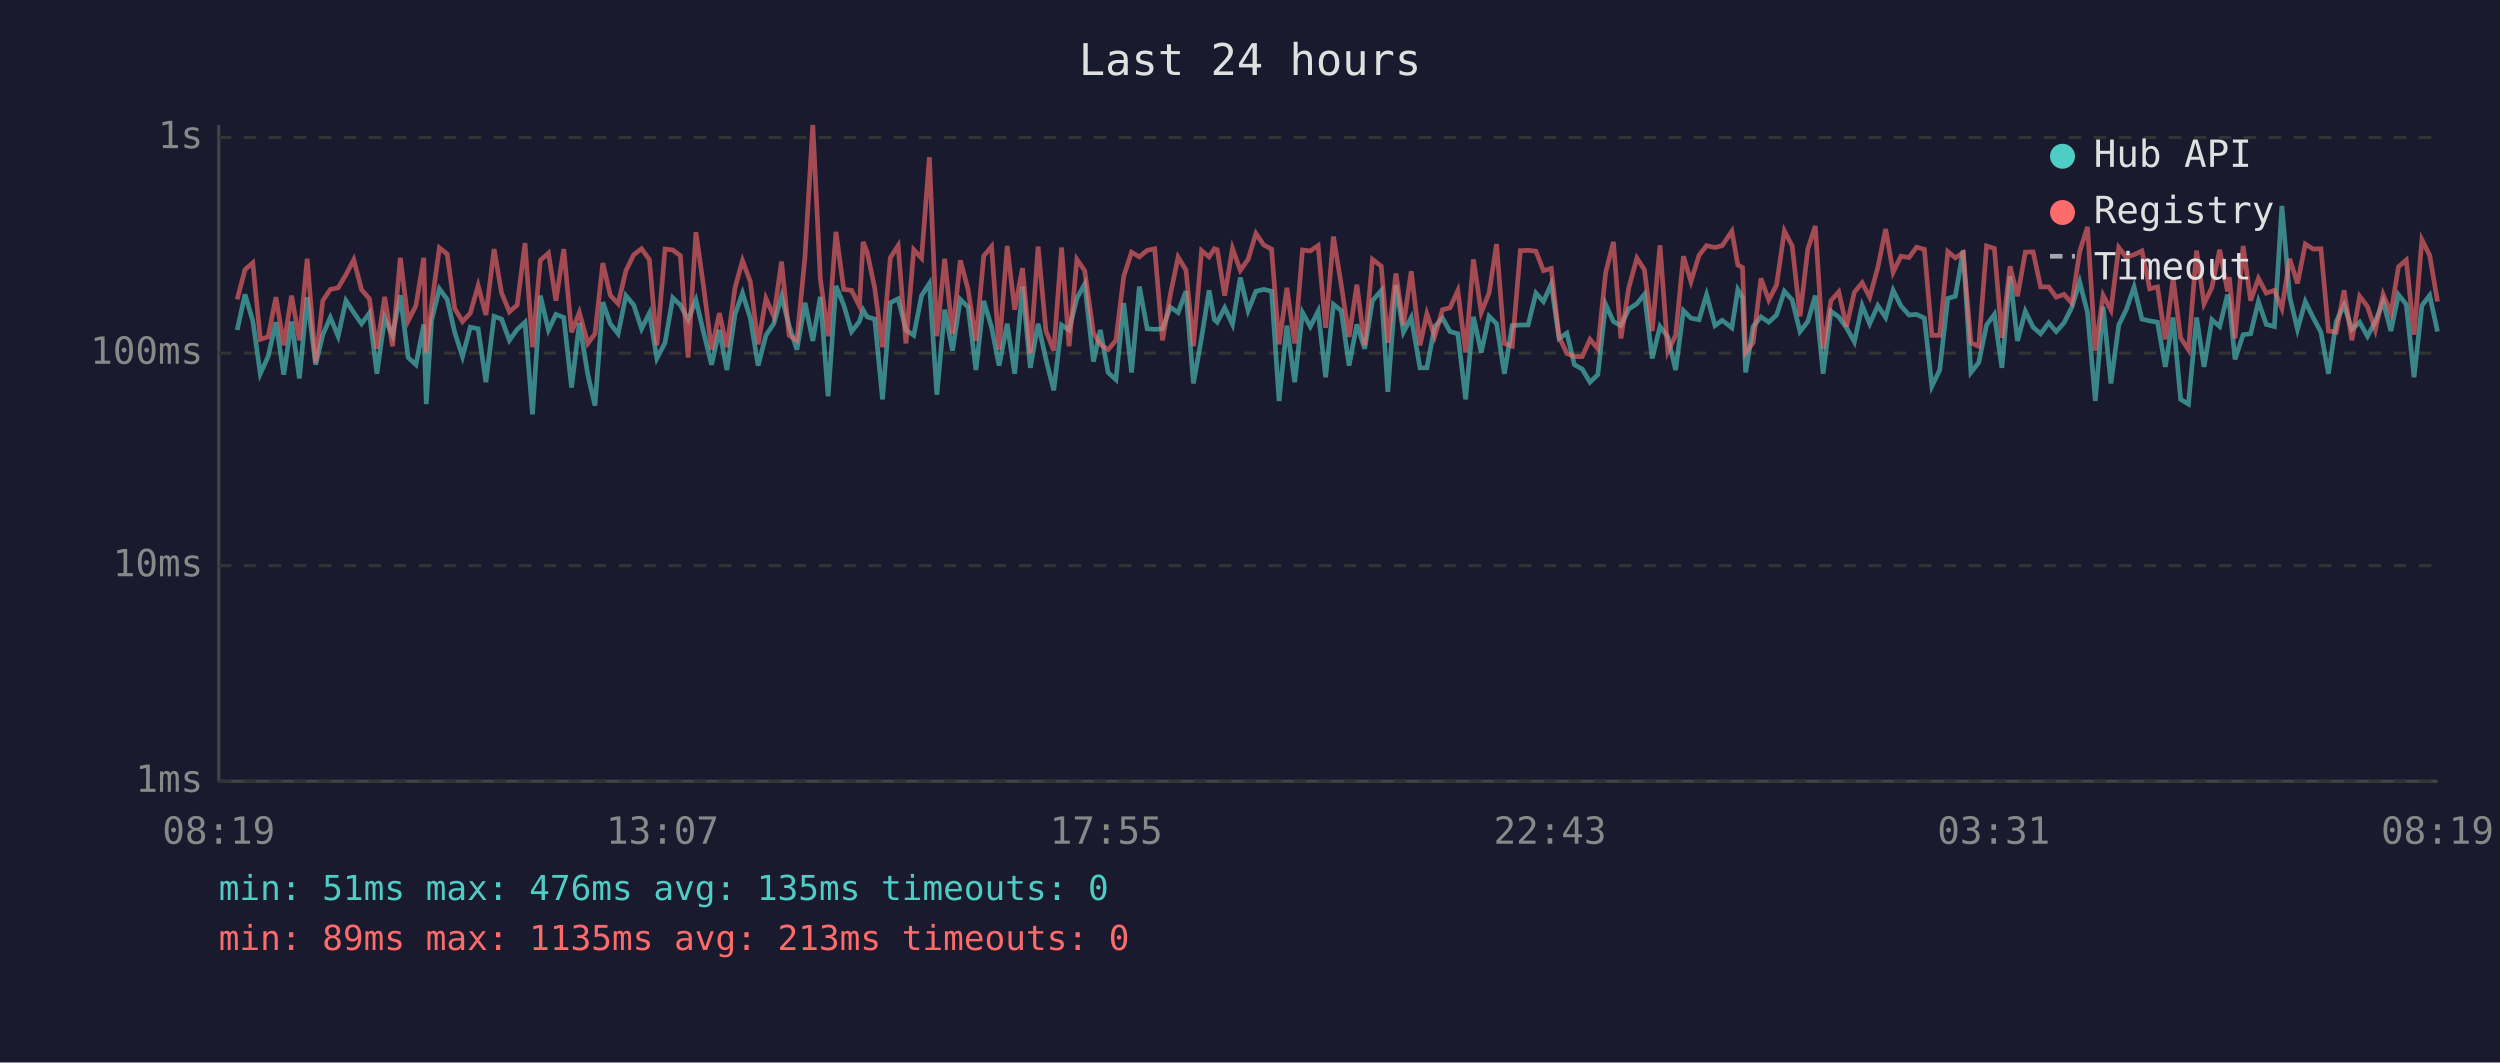
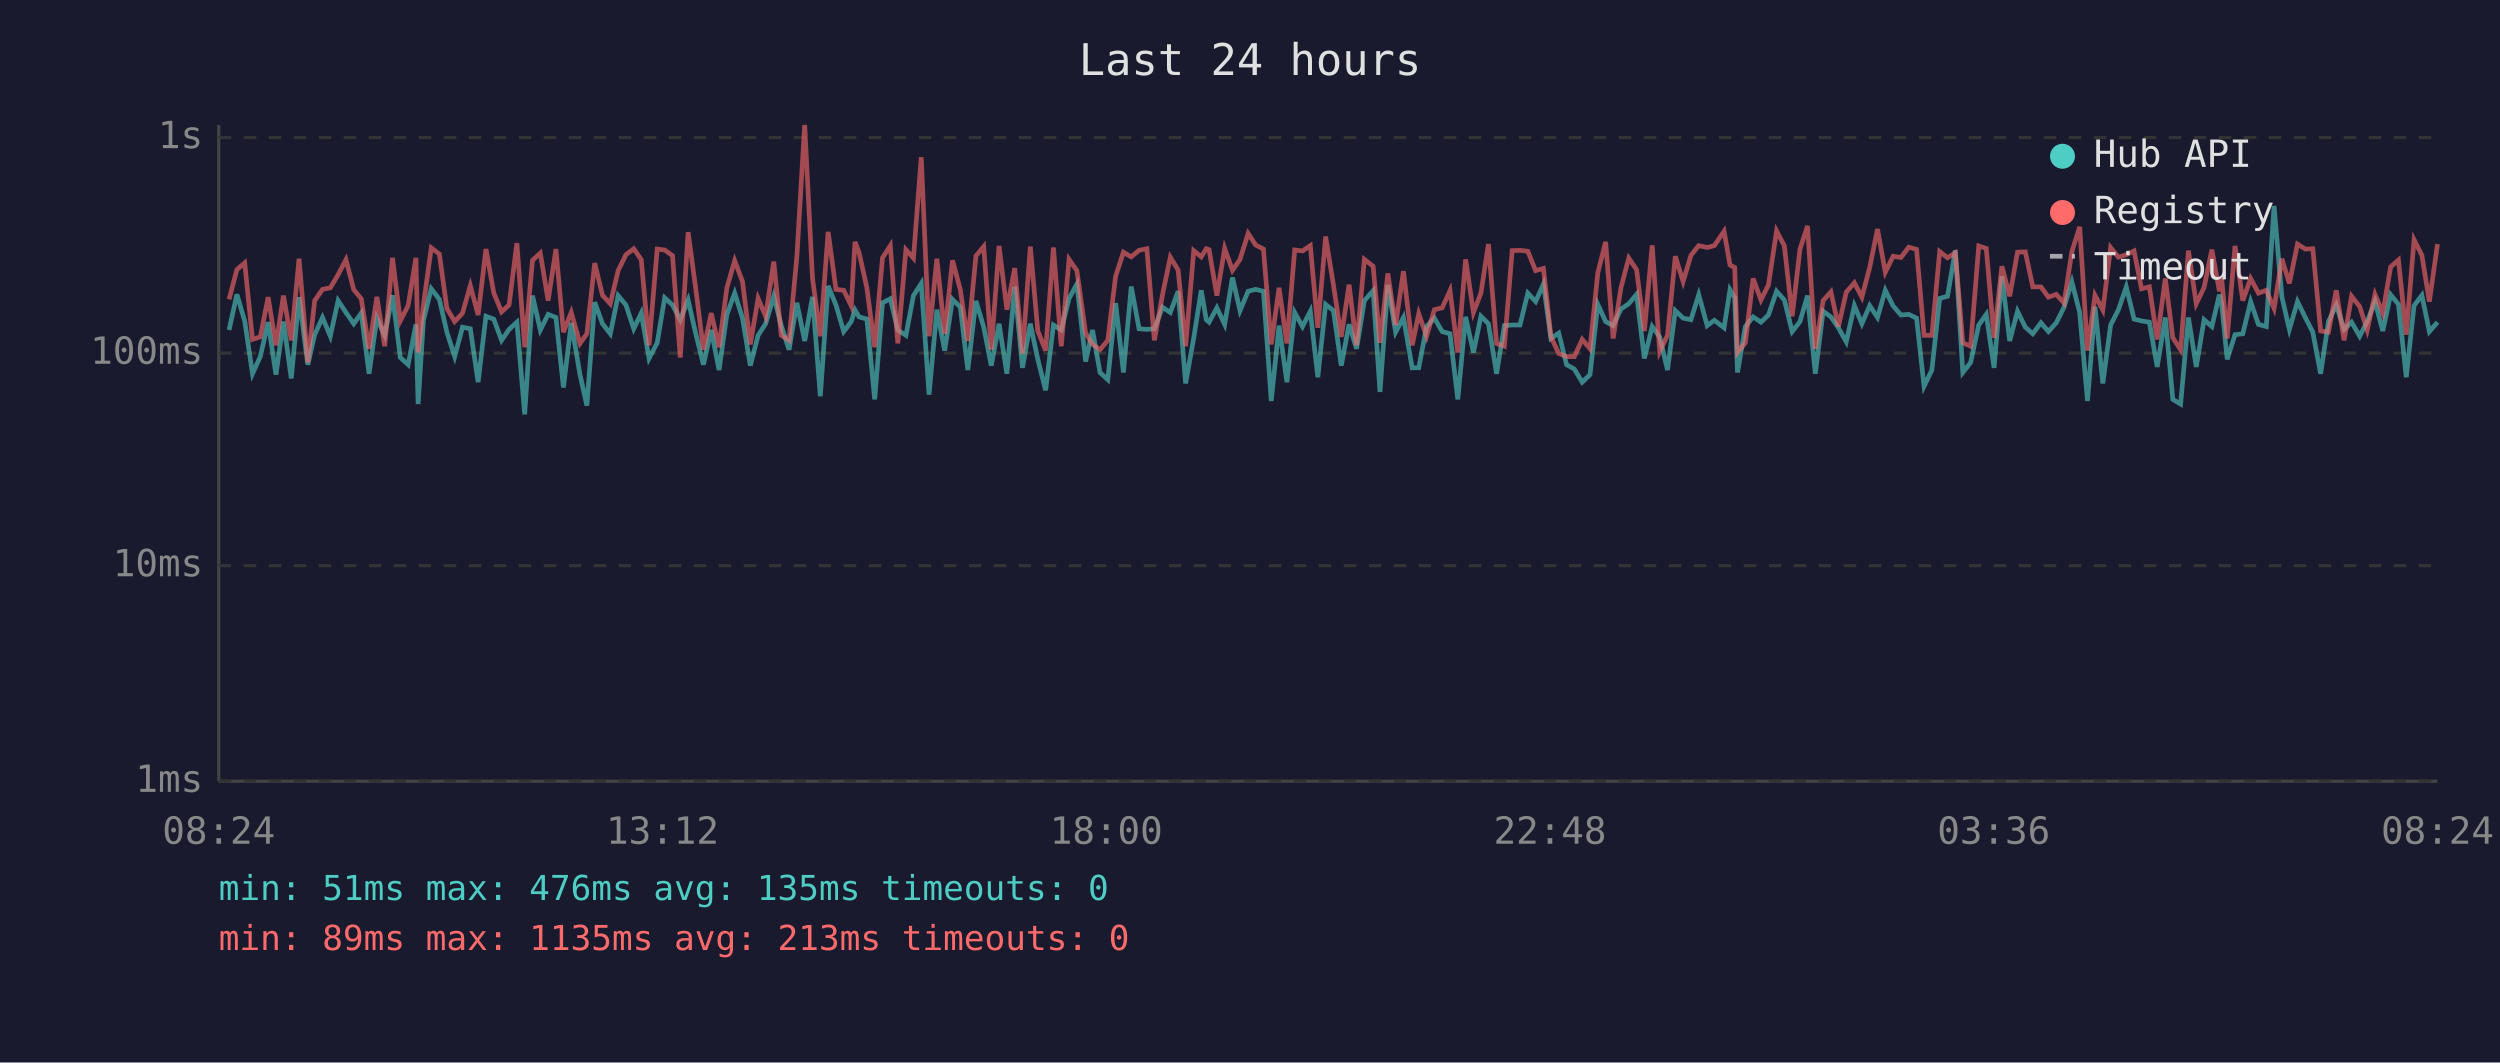
<svg xmlns="http://www.w3.org/2000/svg" viewBox="0 0 800 340" font-family="monospace" font-size="12">
  <rect width="800" height="340" fill="#1a1a2e" />
  <text x="400" y="24" fill="#e0e0e0" font-size="14" text-anchor="middle">Last 24 hours</text>
  <line x1="70" y1="40" x2="70" y2="250" stroke="#444" stroke-width="1" />
  <line x1="70" y1="250" x2="780" y2="250" stroke="#444" stroke-width="1" />
  <line x1="70" y1="250" x2="780" y2="250" stroke="#333" stroke-width="1" stroke-dasharray="4" />
  <text x="65" y="250" fill="#888" text-anchor="end" dominant-baseline="middle">1ms</text>
  <line x1="70" y1="181" x2="780" y2="181" stroke="#333" stroke-width="1" stroke-dasharray="4" />
  <text x="65" y="181" fill="#888" text-anchor="end" dominant-baseline="middle">10ms</text>
  <line x1="70" y1="113" x2="780" y2="113" stroke="#333" stroke-width="1" stroke-dasharray="4" />
  <text x="65" y="113" fill="#888" text-anchor="end" dominant-baseline="middle">100ms</text>
  <line x1="70" y1="44" x2="780" y2="44" stroke="#333" stroke-width="1" stroke-dasharray="4" />
  <text x="65" y="44" fill="#888" text-anchor="end" dominant-baseline="middle">1s</text>
-   <text x="70" y="270" fill="#888" text-anchor="middle">08:19</text>
-   <text x="212" y="270" fill="#888" text-anchor="middle">13:07</text>
-   <text x="354" y="270" fill="#888" text-anchor="middle">17:55</text>
-   <text x="496" y="270" fill="#888" text-anchor="middle">22:43</text>
-   <text x="638" y="270" fill="#888" text-anchor="middle">03:31</text>
-   <text x="780" y="270" fill="#888" text-anchor="middle">08:19</text>
-   <polyline points="75.9,105.6 78.4,94.2 80.9,102.7 83.3,119.6 85.8,114.1 88.3,103.1 90.8,119.9 93.3,102.9 95.8,121.1 98.3,95.1 101.0,116.7 103.3,107.1 105.7,101.6 108.2,107.6 110.7,96.2 113.2,100.0 115.7,103.6 118.2,100.2 120.6,119.6 123.1,101.8 125.6,107.3 128.1,94.5 130.6,114.4 133.1,116.7 135.6,103.8 136.4,129.3 138.1,102.5 140.6,92.4 143.1,95.8 145.5,106.3 148.0,114.1 150.5,104.7 153.0,105.2 155.5,122.3 158.1,101.2 160.5,102.1 163.0,108.9 165.5,105.4 168.0,103.1 170.4,132.6 172.9,94.6 175.5,105.6 177.9,100.6 180.4,101.6 182.9,124.0 185.4,103.3 188.1,119.9 190.4,129.8 192.9,96.7 195.3,103.6 197.8,106.8 200.3,94.6 202.8,97.6 205.3,105.2 207.8,100.2 210.2,114.7 212.8,109.7 215.3,95.3 217.7,97.6 220.2,102.3 222.7,96.0 225.2,106.6 227.7,116.7 230.2,105.6 232.6,118.4 235.2,100.6 237.6,93.8 240.1,101.8 242.6,117.0 245.1,107.3 247.6,103.6 250.1,94.8 252.5,104.2 255.0,111.9 257.6,96.9 260.1,109.1 262.5,95.0 265.0,126.8 267.5,91.5 270.0,97.6 272.5,106.1 275.0,102.9 276.2,99.2 277.5,101.4 279.9,102.1 282.4,127.8 284.9,96.9 287.4,95.6 289.9,105.6 292.4,107.3 294.9,94.6 297.4,90.7 299.8,126.3 302.3,99.1 304.8,112.2 307.3,95.8 309.8,98.3 312.3,118.4 314.8,96.3 317.3,104.7 319.7,117.0 322.3,103.6 324.7,119.6 327.2,91.7 329.7,117.7 332.2,103.6 334.7,115.0 337.2,124.9 339.7,104.0 342.1,105.6 344.6,95.5 347.1,90.9 349.9,115.7 352.1,105.6 354.6,119.2 357.1,121.5 359.6,97.0 362.1,119.2 364.6,91.7 367.1,105.2 369.5,105.4 372.0,105.2 374.5,98.3 377.0,100.0 379.5,93.2 381.9,122.7 384.5,108.1 386.9,92.9 388.6,102.3 389.5,103.1 391.9,98.5 394.4,103.8 396.9,88.8 399.4,99.4 401.9,93.2 404.4,92.6 406.9,93.2 409.3,128.3 411.8,104.2 414.3,122.3 416.8,100.0 419.3,104.5 421.8,99.6 424.2,120.7 426.7,97.4 429.2,99.4 431.7,117.0 434.2,103.8 436.7,111.6 439.2,96.2 442.0,93.0 444.1,125.4 446.7,91.2 449.1,106.3 451.6,101.6 454.4,117.7 456.6,117.7 459.1,104.5 461.6,101.8 464.0,106.1 466.5,106.8 469.0,127.8 471.5,101.4 474.0,112.8 476.5,101.2 478.9,103.6 481.4,119.6 483.9,104.2 486.5,104.0 489.0,104.0 491.5,93.8 493.9,96.5 496.4,90.9 498.9,108.3 501.4,106.6 503.8,116.7 506.3,118.1 508.8,122.3 511.3,119.9 513.8,97.4 516.3,102.9 518.7,104.2 521.2,98.9 523.8,97.2 526.2,94.2 528.7,114.7 531.2,104.5 533.7,107.8 536.2,118.4 538.7,99.4 541.1,101.8 543.7,102.3 546.1,94.3 548.8,104.2 551.1,102.5 554.2,104.9 556.1,92.7 557.6,95.3 558.6,119.2 561.0,104.5 563.5,101.4 566.0,103.1 568.5,100.8 571.0,93.2 573.5,96.0 576.0,106.1 578.5,102.9 580.9,94.6 583.4,119.6 585.9,99.6 588.4,101.4 590.9,104.9 593.4,109.4 595.9,97.8 598.3,103.6 600.9,97.8 603.4,101.6 605.8,92.9 608.3,97.9 610.9,100.8 613.3,100.6 615.8,101.8 618.2,123.6 620.7,118.4 623.3,95.5 625.7,94.8 628.2,80.1 630.7,119.2 633.2,116.0 635.7,104.0 638.2,100.6 640.6,117.7 643.2,88.4 645.6,109.1 648.1,99.6 650.6,104.7 653.0,106.8 655.6,103.3 658.0,106.1 660.5,103.3 663.0,98.3 665.5,90.2 668.0,100.0 670.5,128.3 673.0,98.1 675.5,122.7 678.0,104.0 680.4,99.1 682.9,91.8 685.4,102.1 687.9,102.7 690.4,103.1 692.9,117.4 695.4,101.6 697.8,127.8 700.3,129.3 702.9,101.6 705.3,117.4 707.8,102.3 710.3,104.5 712.8,94.3 713.4,96.9 715.2,115.0 717.8,107.1 720.2,106.8 722.7,96.5 725.2,103.8 727.8,104.5 730.2,65.9 732.7,95.0 735.2,105.4 737.7,96.5 740.2,101.6 742.7,106.3 745.1,119.6 747.6,102.9 750.1,97.6 752.6,105.4 755.1,103.1 757.6,107.6 760.1,102.9 762.6,96.5 765.1,105.9 767.5,94.3 770.0,97.4 772.5,120.7 775.0,97.8 777.5,94.5 780.0,106.1" fill="none" stroke="#4ecdc4" stroke-width="1.5" opacity="0.6" />
-   <polyline points="75.9,95.8 78.4,86.3 80.9,84.1 83.3,108.6 85.8,107.8 88.3,95.1 90.8,110.5 93.3,94.6 95.8,108.9 98.3,82.8 101.0,116.0 103.3,96.2 105.7,92.6 108.2,92.1 110.7,87.9 113.2,83.1 115.7,92.7 118.2,95.6 120.6,111.6 123.1,95.0 125.6,110.8 128.1,82.5 130.6,102.7 133.1,97.8 135.6,82.5 136.4,112.8 138.1,97.6 140.6,79.3 143.1,81.3 145.5,98.7 148.0,102.9 150.5,100.2 153.0,91.4 155.5,100.8 158.1,79.7 160.5,93.7 163.0,99.8 165.5,97.6 168.0,77.8 170.4,111.1 172.9,83.3 175.5,81.0 177.9,96.2 180.4,79.7 182.9,106.3 185.4,100.0 188.1,109.9 190.4,106.8 192.9,84.2 195.3,94.5 197.8,97.2 200.3,86.6 202.8,81.5 205.3,79.6 207.8,83.1 210.2,110.5 212.8,79.7 215.3,80.0 217.7,81.8 220.2,114.4 222.7,74.3 225.2,92.1 227.7,111.9 230.2,100.2 232.6,111.1 235.2,92.1 237.6,83.4 240.1,90.1 242.6,110.2 245.1,95.5 247.6,101.2 250.1,83.7 252.5,107.3 255.0,108.9 257.6,82.1 260.1,40.0 262.5,89.1 265.0,107.6 267.5,74.2 270.0,92.6 272.5,92.9 275.0,97.9 276.2,77.4 277.5,80.8 279.9,92.1 282.4,111.1 284.9,82.5 287.4,78.6 289.9,109.9 292.4,79.9 294.9,82.6 297.4,50.3 299.8,107.6 302.3,82.8 304.8,106.8 307.3,83.3 309.8,92.7 312.3,109.1 314.8,81.9 317.3,78.9 319.7,111.9 322.3,78.7 324.7,99.1 327.2,85.8 329.7,113.1 332.2,78.9 334.7,105.9 337.2,112.2 339.7,79.2 342.1,110.8 344.6,83.0 347.1,86.6 349.9,106.6 352.1,110.2 354.6,111.9 357.1,108.9 359.6,88.4 362.1,80.7 364.6,82.2 367.1,80.1 369.5,79.6 372.0,108.9 374.5,94.3 377.0,82.3 379.5,86.4 381.9,110.8 384.5,80.2 386.9,82.2 388.6,79.6 389.5,79.9 391.9,94.6 394.4,79.5 396.9,86.5 399.4,83.0 401.9,74.7 404.4,78.4 406.9,79.7 409.3,110.2 411.8,92.1 414.3,109.9 416.8,80.0 419.3,80.3 421.8,78.6 424.2,104.9 426.7,75.7 429.2,91.2 431.7,107.8 434.2,91.1 436.7,110.5 439.2,83.0 442.0,85.2 444.1,109.7 446.7,87.5 449.1,104.0 451.6,86.8 454.4,110.5 456.6,100.4 459.1,107.6 461.6,99.1 464.0,98.5 466.5,93.0 469.0,112.8 471.5,83.0 474.0,100.0 476.5,93.8 478.9,78.1 481.4,109.9 483.9,110.8 486.5,80.2 489.0,80.1 491.5,80.4 493.9,86.6 496.4,85.9 498.9,107.8 501.4,113.1 503.8,114.1 506.3,114.1 508.8,108.6 511.3,111.6 513.8,87.3 516.3,77.4 518.7,108.3 521.2,92.1 523.8,82.6 526.2,86.3 528.7,105.9 531.2,78.5 533.7,112.5 536.2,107.3 538.7,82.0 541.1,90.1 543.7,81.7 546.1,78.6 548.8,79.2 551.1,78.6 554.2,74.0 556.1,84.8 557.6,85.6 558.6,112.8 561.0,109.7 563.5,89.1 566.0,96.0 568.5,91.2 571.0,73.9 573.5,78.7 576.0,101.2 578.5,79.7 580.9,72.3 583.4,111.6 585.9,96.2 588.4,93.4 590.9,104.5 593.4,93.5 595.9,90.5 598.3,95.1 600.9,85.6 603.4,73.3 605.8,87.1 608.3,82.0 610.9,82.4 613.3,79.1 615.8,79.8 618.2,107.3 620.7,107.3 623.3,80.5 625.7,82.5 628.2,80.9 630.7,109.7 633.2,110.8 635.7,78.7 638.2,79.5 640.6,108.1 643.2,85.2 645.6,94.8 648.1,80.7 650.6,80.6 653.0,91.8 655.6,91.8 658.0,95.1 660.5,94.2 663.0,97.0 665.5,80.5 668.0,72.6 670.5,112.2 673.0,94.5 675.5,99.2 678.0,79.2 680.4,82.3 682.9,81.5 685.4,80.3 687.9,92.4 690.4,91.8 692.9,108.6 695.4,89.1 697.8,108.1 700.3,111.9 702.9,80.2 705.3,97.2 707.8,92.0 710.3,79.9 712.8,93.2 713.4,88.7 715.2,108.3 717.8,78.7 720.2,96.2 722.7,89.1 725.2,93.8 727.8,92.9 730.2,98.7 732.7,82.8 735.2,90.7 737.7,78.1 740.2,79.7 742.7,79.6 745.1,105.9 747.6,106.3 750.1,92.9 752.6,108.9 755.1,94.8 757.6,98.1 760.1,105.6 762.6,94.2 765.1,100.2 767.5,85.4 770.0,83.2 772.5,107.1 775.0,76.7 777.5,81.7 780.0,96.5" fill="none" stroke="#ff6b6b" stroke-width="1.5" opacity="0.6" />
+   <text x="70" y="270" fill="#888" text-anchor="middle">08:24</text>
+   <text x="212" y="270" fill="#888" text-anchor="middle">13:12</text>
+   <text x="354" y="270" fill="#888" text-anchor="middle">18:00</text>
+   <text x="496" y="270" fill="#888" text-anchor="middle">22:48</text>
+   <text x="638" y="270" fill="#888" text-anchor="middle">03:36</text>
+   <text x="780" y="270" fill="#888" text-anchor="middle">08:24</text>
+   <polyline points="73.3,105.6 75.8,94.2 78.3,102.7 80.8,119.6 83.3,114.1 85.8,103.1 88.3,119.9 90.7,102.9 93.2,121.1 95.7,95.1 98.5,116.7 100.7,107.1 103.2,101.6 105.7,107.6 108.2,96.2 110.7,100.0 113.2,103.6 115.6,100.2 118.1,119.6 120.6,101.8 123.1,107.3 125.6,94.5 128.1,114.4 130.6,116.7 133.1,103.8 133.8,129.3 135.5,102.5 138.0,92.4 140.6,95.8 143.0,106.3 145.5,114.1 148.0,104.7 150.5,105.2 153.0,122.3 155.5,101.2 158.0,102.1 160.5,108.9 162.9,105.4 165.4,103.1 167.9,132.6 170.4,94.6 172.9,105.6 175.4,100.6 177.9,101.6 180.3,124.0 182.8,103.3 185.6,119.9 187.8,129.8 190.3,96.7 192.8,103.6 195.3,106.8 197.8,94.6 200.3,97.6 202.8,105.2 205.2,100.2 207.7,114.7 210.3,109.7 212.7,95.3 215.2,97.6 217.7,102.3 220.2,96.0 222.6,106.6 225.1,116.7 227.6,105.6 230.1,118.4 232.6,100.6 235.1,93.8 237.6,101.8 240.1,117.0 242.6,107.3 245.0,103.6 247.6,94.8 250.0,104.2 252.5,111.9 255.0,96.9 257.5,109.1 260.0,95.0 262.5,126.8 265.0,91.5 267.5,97.6 270.0,106.1 272.4,102.9 273.6,99.2 274.9,101.4 277.4,102.1 279.9,127.8 282.4,96.9 284.9,95.6 287.3,105.6 289.9,107.3 292.3,94.6 294.8,90.7 297.3,126.3 299.8,99.1 302.3,112.2 304.8,95.8 307.3,98.3 309.7,118.4 312.3,96.3 314.8,104.7 317.2,117.0 319.7,103.6 322.2,119.6 324.7,91.7 327.2,117.7 329.7,103.6 332.1,115.0 334.6,124.9 337.1,104.0 339.6,105.6 342.1,95.5 344.6,90.9 347.4,115.7 349.6,105.6 352.0,119.2 354.5,121.5 357.0,97.0 359.5,119.2 362.0,91.7 364.5,105.2 367.0,105.4 369.4,105.2 372.0,98.3 374.5,100.0 377.0,93.2 379.4,122.7 382.0,108.1 384.4,92.9 386.0,102.3 386.9,103.1 389.4,98.5 391.9,103.8 394.4,88.8 396.8,99.4 399.4,93.2 401.8,92.6 404.3,93.2 406.8,128.3 409.3,104.2 411.8,122.3 414.3,100.0 416.8,104.5 419.3,99.6 421.7,120.7 424.2,97.4 426.7,99.4 429.2,117.0 431.7,103.8 434.1,111.6 436.6,96.2 439.4,93.0 441.6,125.4 444.1,91.2 446.6,106.3 449.1,101.6 451.9,117.7 454.0,117.7 456.5,104.5 459.0,101.8 461.5,106.1 464.0,106.8 466.5,127.8 469.0,101.4 471.5,112.8 473.9,101.2 476.3,103.6 478.9,119.6 481.4,104.2 483.9,104.0 486.4,104.0 488.9,93.8 491.4,96.5 493.9,90.9 496.3,108.3 498.8,106.6 501.3,116.7 503.8,118.1 506.3,122.3 508.8,119.9 511.3,97.4 513.8,102.9 516.2,104.2 518.7,98.9 521.2,97.2 523.7,94.2 526.2,114.7 528.7,104.5 531.1,107.8 533.6,118.4 536.1,99.4 538.6,101.8 541.1,102.3 543.6,94.3 546.3,104.2 548.6,102.5 551.7,104.9 553.6,92.7 555.1,95.3 556.0,119.2 558.5,104.5 561.0,101.4 563.5,103.1 565.9,100.8 568.5,93.2 571.0,96.0 573.5,106.1 576.0,102.9 578.4,94.6 580.9,119.6 583.4,99.6 585.9,101.4 588.3,104.9 590.8,109.4 593.4,97.8 595.8,103.6 598.3,97.8 600.8,101.6 603.3,92.9 605.8,97.9 608.3,100.8 610.8,100.6 613.3,101.8 615.7,123.6 618.2,118.4 620.7,95.5 623.2,94.8 625.7,80.1 628.1,119.2 630.6,116.0 633.2,104.0 635.6,100.6 638.1,117.7 640.6,88.4 643.1,109.1 645.6,99.6 648.1,104.7 650.5,106.8 653.1,103.3 655.5,106.1 658.0,103.3 660.5,98.3 663.0,90.2 665.5,100.0 668.0,128.3 670.4,98.1 672.9,122.7 675.4,104.0 677.9,99.1 680.4,91.8 682.9,102.1 685.3,102.7 687.8,103.1 690.3,117.4 692.9,101.6 695.3,127.8 697.8,129.3 700.3,101.6 702.8,117.4 705.3,102.3 707.8,104.5 710.2,94.3 710.9,96.9 712.7,115.0 715.2,107.1 717.7,106.8 720.2,96.5 722.7,103.8 725.2,104.5 727.7,65.9 730.2,95.0 732.6,105.4 735.2,96.5 737.7,101.6 740.1,106.3 742.6,119.6 745.1,102.9 747.6,97.6 750.1,105.4 752.5,103.1 755.1,107.6 757.5,102.9 760.0,96.5 762.5,105.9 765.0,94.3 767.5,97.4 770.0,120.7 772.5,97.8 775.0,94.5 777.4,106.1 780.0,103.1" fill="none" stroke="#4ecdc4" stroke-width="1.5" opacity="0.6" />
+   <polyline points="73.3,95.8 75.8,86.3 78.3,84.1 80.8,108.6 83.3,107.8 85.8,95.1 88.3,110.5 90.7,94.6 93.2,108.9 95.7,82.8 98.5,116.0 100.7,96.2 103.2,92.6 105.7,92.1 108.2,87.9 110.7,83.1 113.2,92.7 115.6,95.6 118.1,111.6 120.6,95.0 123.1,110.8 125.6,82.5 128.1,102.7 130.6,97.8 133.1,82.5 133.8,112.8 135.5,97.6 138.0,79.3 140.6,81.3 143.0,98.7 145.5,102.9 148.0,100.2 150.5,91.4 153.0,100.8 155.5,79.7 158.0,93.7 160.5,99.8 162.9,97.6 165.4,77.8 167.9,111.1 170.4,83.3 172.9,81.0 175.4,96.2 177.9,79.7 180.3,106.3 182.8,100.0 185.6,109.9 187.8,106.8 190.3,84.2 192.8,94.5 195.3,97.2 197.8,86.6 200.3,81.5 202.8,79.6 205.2,83.1 207.7,110.5 210.3,79.7 212.7,80.0 215.2,81.8 217.7,114.4 220.2,74.3 222.6,92.1 225.1,111.9 227.6,100.2 230.1,111.1 232.6,92.1 235.1,83.4 237.6,90.1 240.1,110.2 242.6,95.5 245.0,101.2 247.6,83.7 250.0,107.3 252.5,108.9 255.0,82.1 257.5,40.0 260.0,89.1 262.5,107.6 265.0,74.2 267.5,92.6 270.0,92.9 272.4,97.9 273.6,77.4 274.9,80.8 277.4,92.1 279.9,111.1 282.4,82.5 284.9,78.6 287.3,109.9 289.9,79.9 292.3,82.6 294.8,50.3 297.3,107.6 299.8,82.8 302.3,106.8 304.8,83.3 307.3,92.7 309.7,109.1 312.3,81.9 314.8,78.9 317.2,111.9 319.7,78.7 322.2,99.1 324.7,85.8 327.2,113.1 329.7,78.9 332.1,105.9 334.6,112.2 337.1,79.2 339.6,110.8 342.1,83.0 344.6,86.6 347.4,106.6 349.6,110.2 352.0,111.9 354.5,108.9 357.0,88.4 359.5,80.7 362.0,82.2 364.5,80.1 367.0,79.6 369.4,108.9 372.0,94.3 374.5,82.3 377.0,86.4 379.4,110.8 382.0,80.2 384.4,82.2 386.0,79.6 386.9,79.9 389.4,94.6 391.9,79.5 394.4,86.5 396.8,83.0 399.4,74.7 401.8,78.4 404.3,79.7 406.8,110.2 409.3,92.1 411.8,109.9 414.3,80.0 416.8,80.3 419.3,78.6 421.7,104.9 424.2,75.7 426.7,91.2 429.2,107.8 431.7,91.1 434.1,110.5 436.6,83.0 439.4,85.2 441.6,109.7 444.1,87.5 446.6,104.0 449.1,86.8 451.9,110.5 454.0,100.4 456.5,107.6 459.0,99.1 461.5,98.5 464.0,93.0 466.5,112.8 469.0,83.0 471.5,100.0 473.9,93.8 476.3,78.1 478.9,109.9 481.4,110.8 483.9,80.2 486.4,80.1 488.9,80.4 491.4,86.6 493.9,85.9 496.3,107.8 498.8,113.1 501.3,114.1 503.8,114.1 506.3,108.6 508.8,111.6 511.3,87.3 513.8,77.4 516.2,108.3 518.7,92.1 521.2,82.6 523.7,86.3 526.2,105.9 528.7,78.5 531.1,112.5 533.6,107.3 536.1,82.0 538.6,90.1 541.1,81.7 543.6,78.6 546.3,79.2 548.6,78.6 551.7,74.0 553.6,84.8 555.1,85.6 556.0,112.8 558.5,109.7 561.0,89.1 563.5,96.0 565.9,91.2 568.5,73.9 571.0,78.7 573.5,101.2 576.0,79.7 578.4,72.3 580.9,111.6 583.4,96.2 585.9,93.4 588.3,104.5 590.8,93.5 593.4,90.5 595.8,95.1 598.3,85.6 600.8,73.3 603.3,87.1 605.8,82.0 608.3,82.4 610.8,79.1 613.3,79.8 615.7,107.3 618.2,107.3 620.7,80.5 623.2,82.5 625.7,80.9 628.1,109.7 630.6,110.8 633.2,78.7 635.6,79.5 638.1,108.1 640.6,85.2 643.1,94.8 645.6,80.7 648.1,80.6 650.5,91.8 653.1,91.8 655.5,95.1 658.0,94.2 660.5,97.0 663.0,80.5 665.5,72.6 668.0,112.2 670.4,94.5 672.9,99.2 675.4,79.2 677.9,82.3 680.4,81.5 682.9,80.3 685.3,92.4 687.8,91.8 690.3,108.6 692.9,89.1 695.3,108.1 697.8,111.9 700.3,80.2 702.8,97.2 705.3,92.0 707.8,79.9 710.2,93.2 710.9,88.7 712.7,108.3 715.2,78.7 717.7,96.2 720.2,89.1 722.7,93.8 725.2,92.9 727.7,98.7 730.2,82.8 732.6,90.7 735.2,78.1 737.7,79.7 740.1,79.6 742.6,105.9 745.1,106.3 747.6,92.9 750.1,108.9 752.5,94.8 755.1,98.1 757.5,105.6 760.0,94.2 762.5,100.2 765.0,85.4 767.5,83.2 770.0,107.1 772.5,76.7 775.0,81.7 777.4,96.5 780.0,78.1" fill="none" stroke="#ff6b6b" stroke-width="1.5" opacity="0.6" />
  <circle cx="660" cy="50" r="4" fill="#4ecdc4" />
  <text x="670" y="50" fill="#e0e0e0" dominant-baseline="middle">Hub API</text>
  <circle cx="660" cy="68" r="4" fill="#ff6b6b" />
  <text x="670" y="68" fill="#e0e0e0" dominant-baseline="middle">Registry</text>
  <line x1="656" y1="82" x2="664" y2="82" stroke="#e0e0e0" stroke-width="1.5" stroke-dasharray="4,3" opacity="0.7" />
  <text x="670" y="86" fill="#e0e0e0" dominant-baseline="middle">Timeout</text>
  <text x="70" y="288" fill="#4ecdc4" font-size="11">min: 51ms  max: 476ms  avg: 135ms  timeouts: 0</text>
  <text x="70" y="304" fill="#ff6b6b" font-size="11">min: 89ms  max: 1135ms  avg: 213ms  timeouts: 0</text>
</svg>
